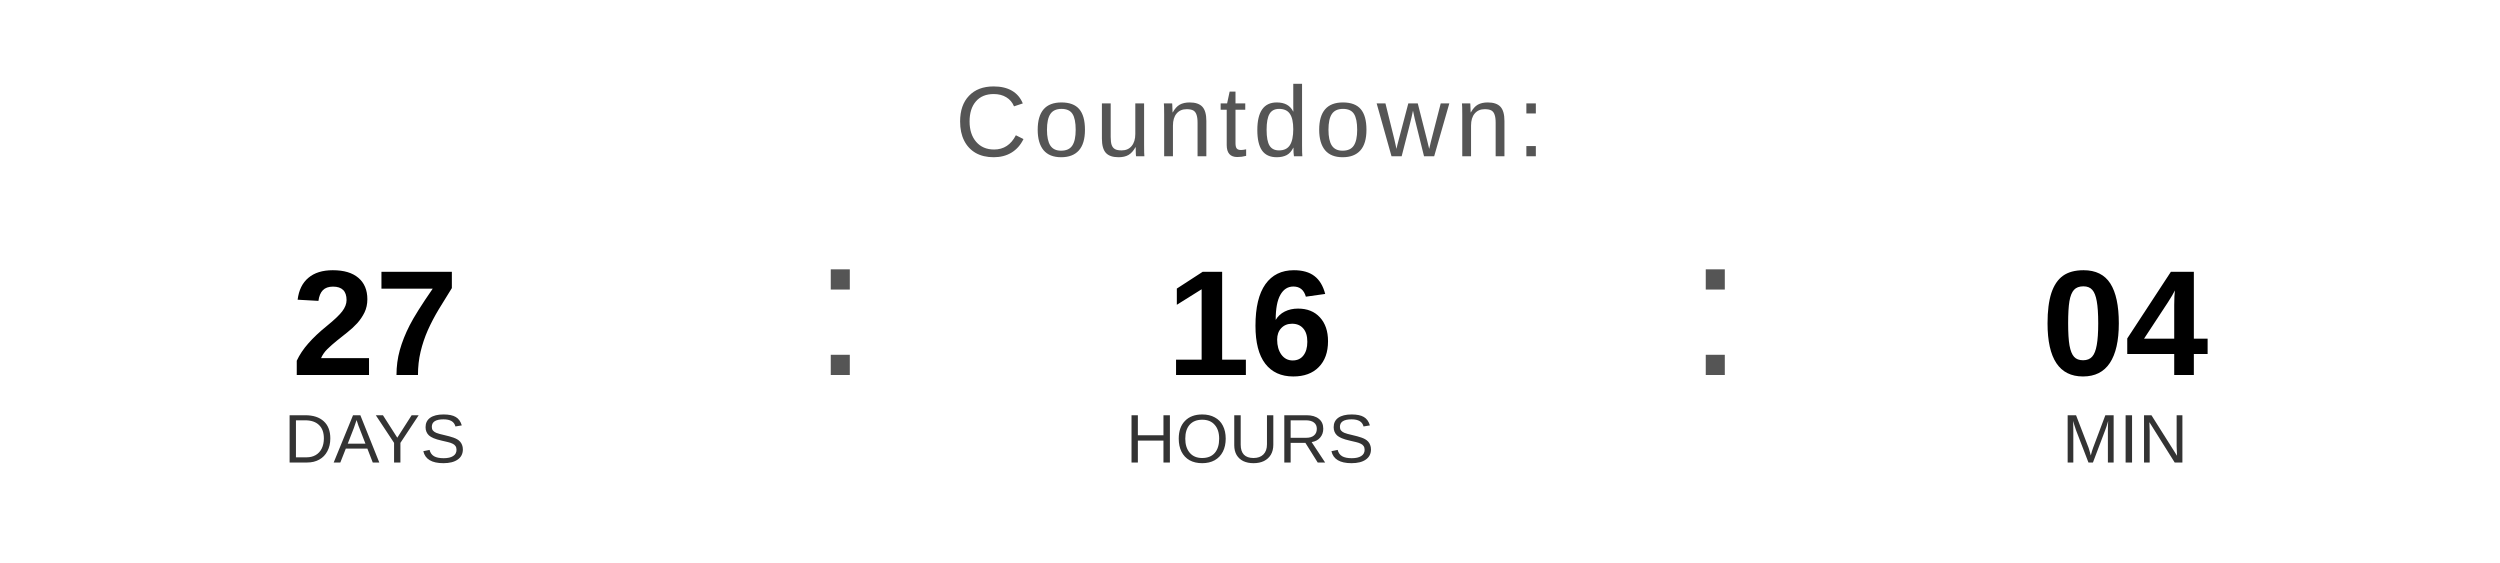
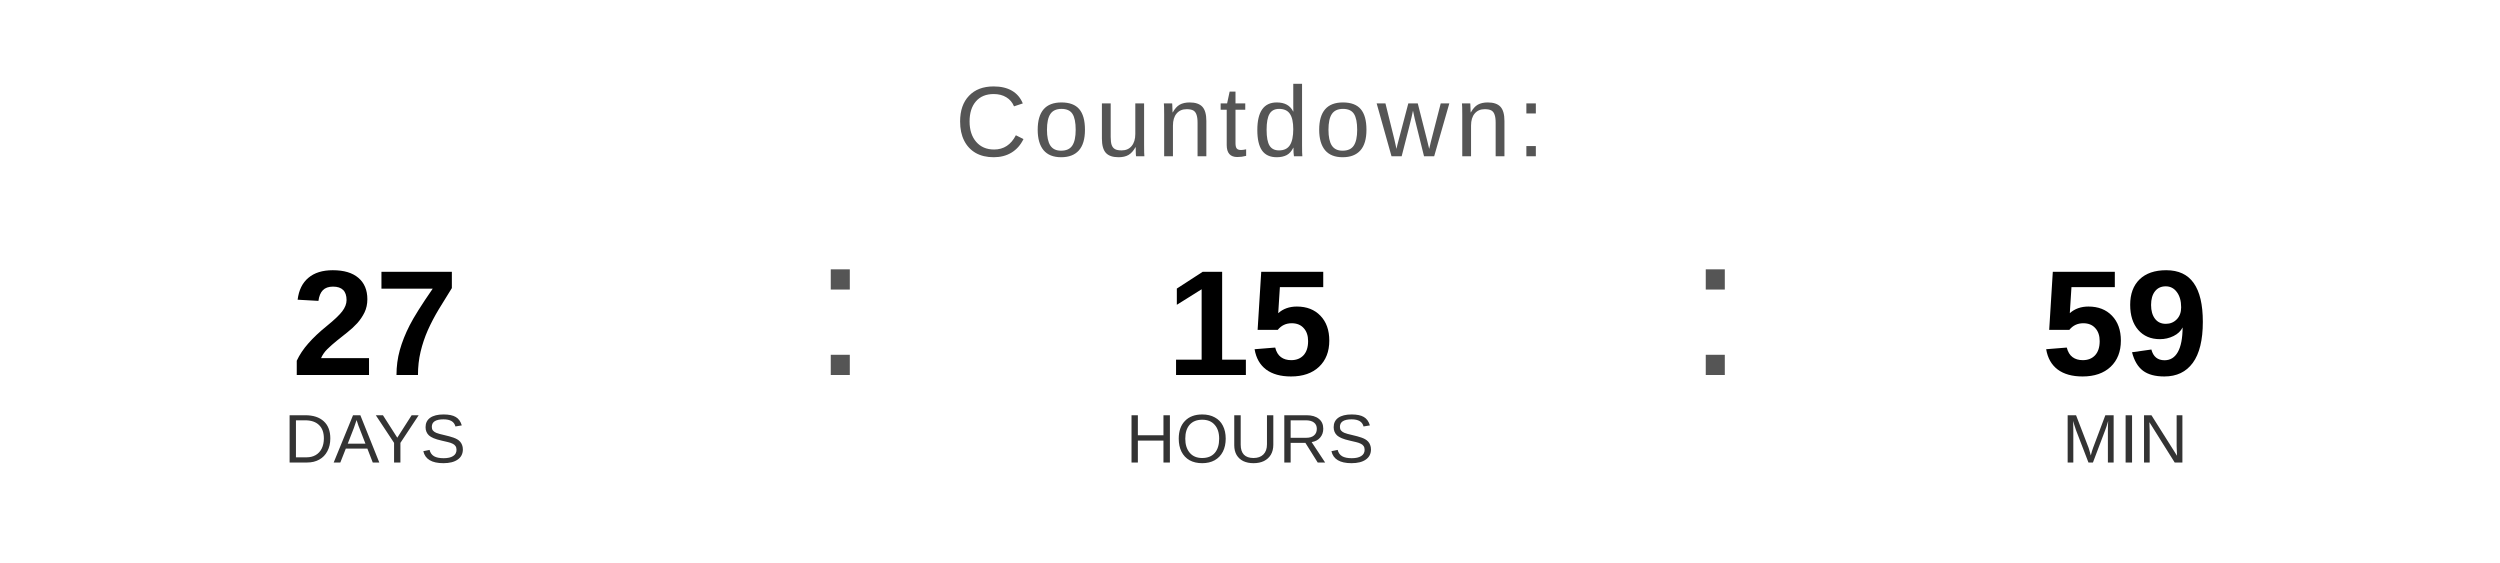
<svg xmlns="http://www.w3.org/2000/svg" width="400" height="90" viewBox="0 0 400 90">
  <text x="200" y="25" font-family="Arial, Helvetica, sans-serif" font-size="16" fill="#555555" text-anchor="middle" letter-spacing="1">
    Countdown:
  </text>
  <text x="60" y="60" font-family="Arial, Helvetica, sans-serif" font-size="24" font-weight="bold" fill="#000000" text-anchor="middle">27</text>
  <text x="60" y="74" font-family="Arial, Helvetica, sans-serif" font-size="11" fill="#333333" text-anchor="middle">DAYS</text>
  <text x="130" y="60" font-family="Arial, sans-serif" font-size="32" fill="#555555">:</text>
-   <text x="200" y="60" font-family="Arial, Helvetica, sans-serif" font-size="24" font-weight="bold" fill="#000000" text-anchor="middle">16</text>
+   <text x="200" y="60" font-family="Arial, Helvetica, sans-serif" font-size="24" font-weight="bold" fill="#000000" text-anchor="middle">15</text>
  <text x="200" y="74" font-family="Arial, Helvetica, sans-serif" font-size="11" fill="#333333" text-anchor="middle">HOURS</text>
  <text x="270" y="60" font-family="Arial, sans-serif" font-size="32" fill="#555555">:</text>
-   <text x="340" y="60" font-family="Arial, Helvetica, sans-serif" font-size="24" font-weight="bold" fill="#000000" text-anchor="middle">04</text>
+   <text x="340" y="60" font-family="Arial, Helvetica, sans-serif" font-size="24" font-weight="bold" fill="#000000" text-anchor="middle">59</text>
  <text x="340" y="74" font-family="Arial, Helvetica, sans-serif" font-size="11" fill="#333333" text-anchor="middle">MIN</text>
</svg>
